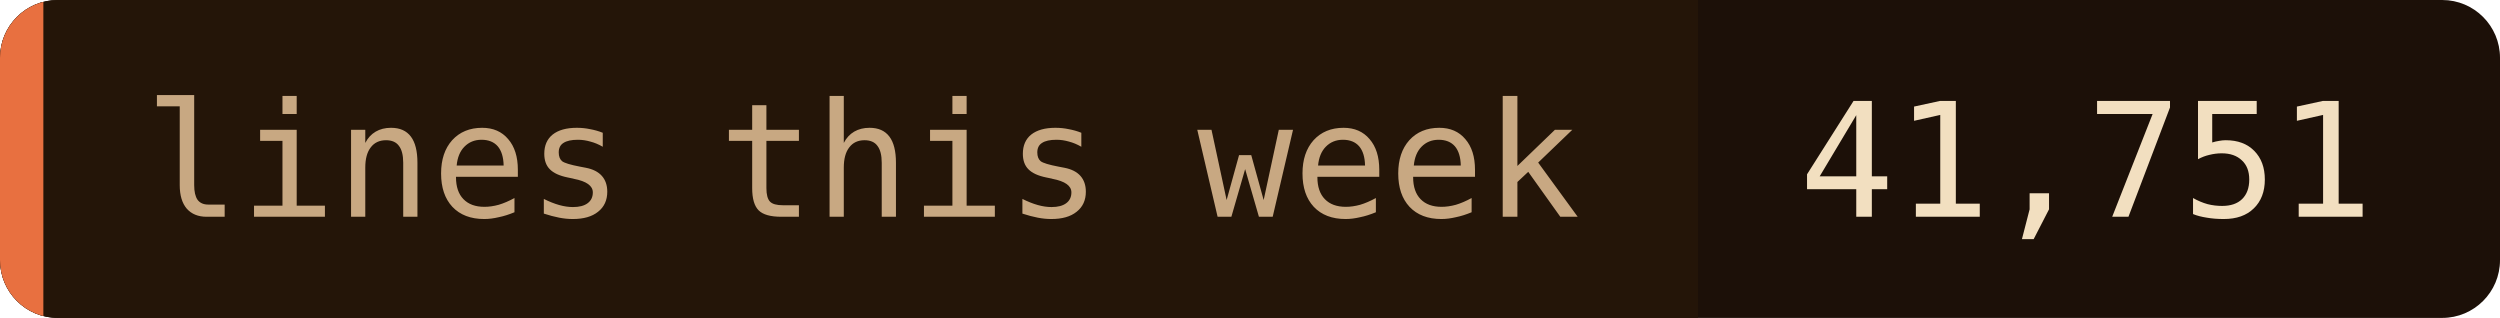
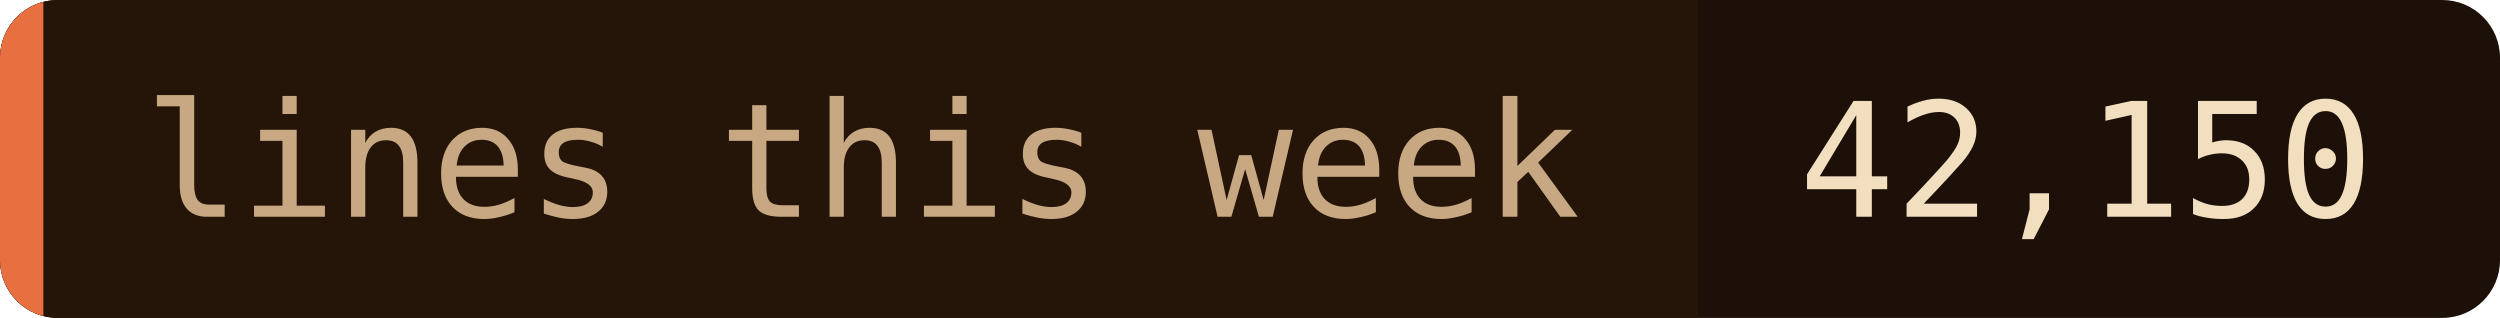
- <svg xmlns="http://www.w3.org/2000/svg" width="173" height="22" role="img" aria-label="lines this week: 41,751">
+ <svg xmlns="http://www.w3.org/2000/svg" width="173" height="22" role="img" aria-label="lines this week: 42,150">
  <clipPath id="c">
    <rect width="173" height="22" rx="4" />
  </clipPath>
  <g clip-path="url(#c)">
    <rect width="173" height="22" fill="#1c1008" />
    <rect width="117.5" height="22" fill="#241508" />
    <rect width="3" height="22" fill="#e87040" />
  </g>
  <g font-family="'JetBrains Mono', 'Fira Code', ui-monospace, SFMono-Regular, Menlo, monospace" font-size="11">
    <text x="10" y="15" fill="#c8a882">lines this week</text>
-     <text x="124.5" y="15" fill="#f2dfc0">41,751</text>
+     <text x="124.5" y="15" fill="#f2dfc0">42,150</text>
  </g>
</svg>
